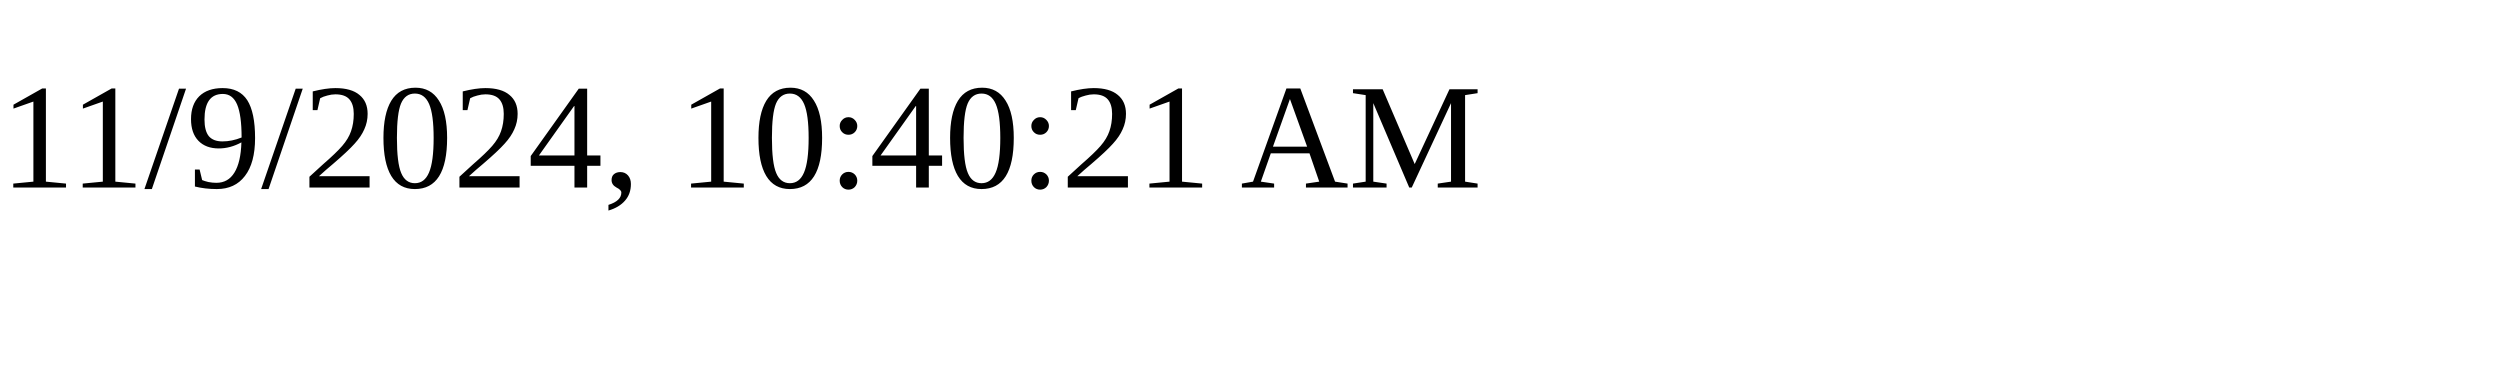
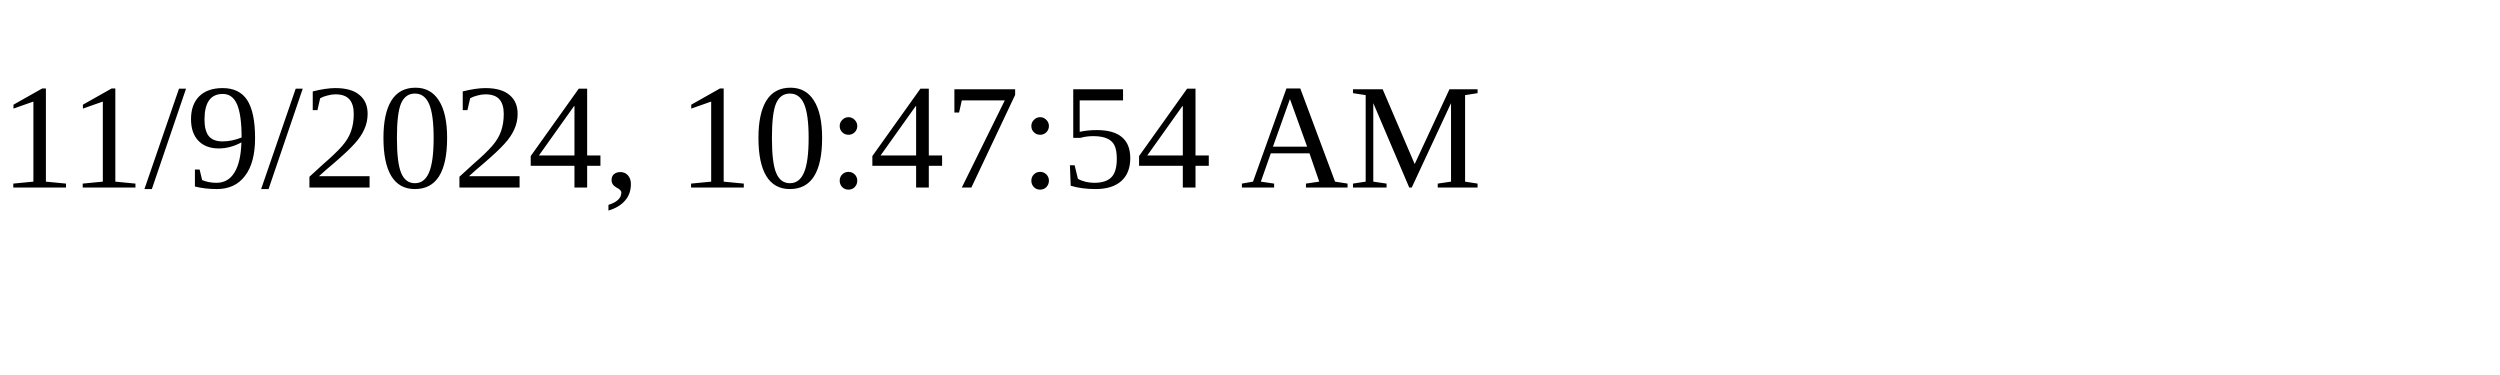
<svg xmlns="http://www.w3.org/2000/svg" height="30" width="200">
-   <text x="0" y="15">11/9/2024, 10:40:21 AM</text>
+   <text x="0" y="15">11/9/2024, 10:47:54 AM</text>
</svg>
